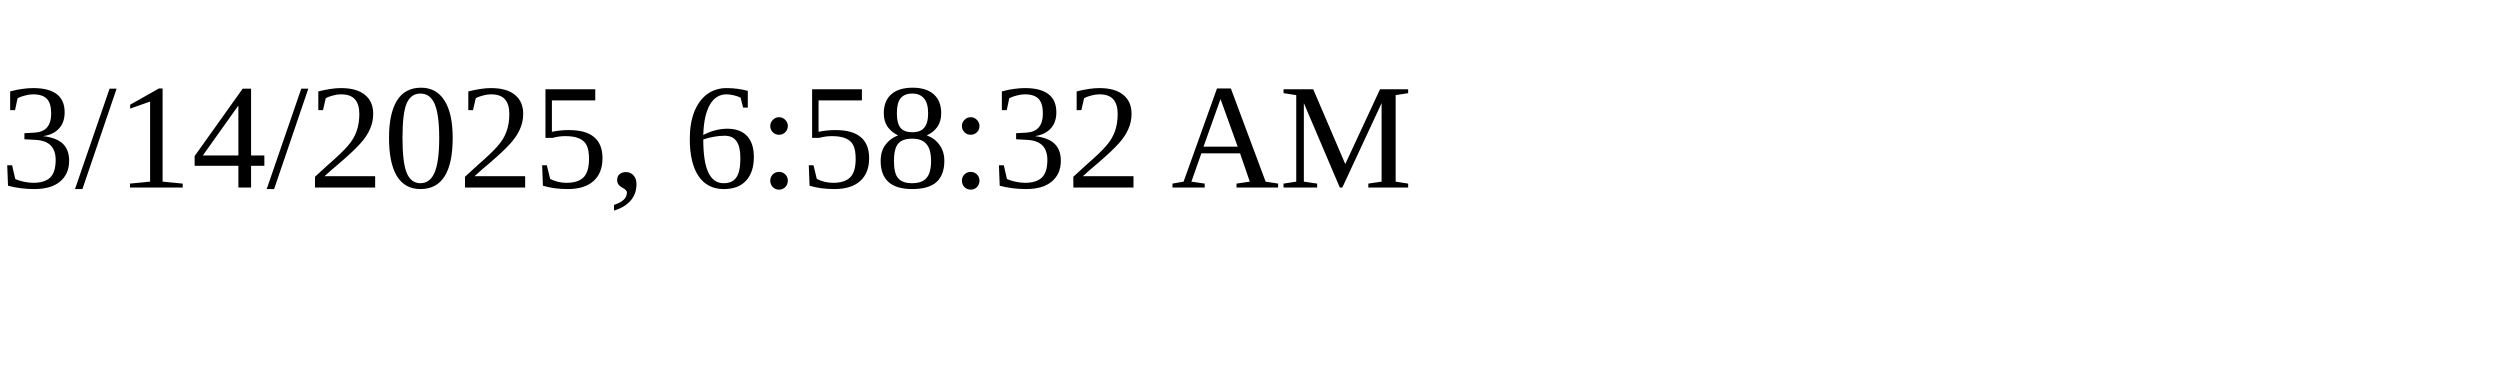
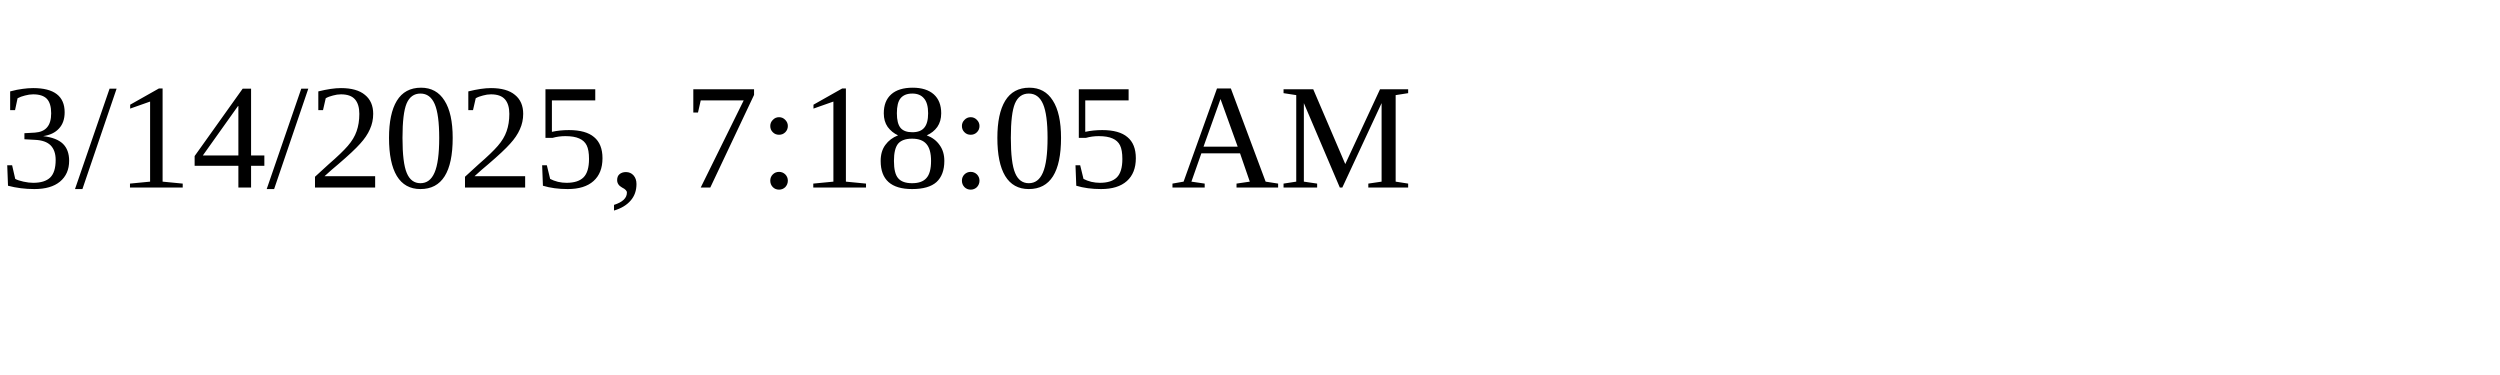
<svg xmlns="http://www.w3.org/2000/svg" height="30" width="200">
-   <text x="0" y="15">3/14/2025, 6:58:32 AM</text>
+   <text x="0" y="15">3/14/2025, 7:18:05 AM</text>
</svg>
